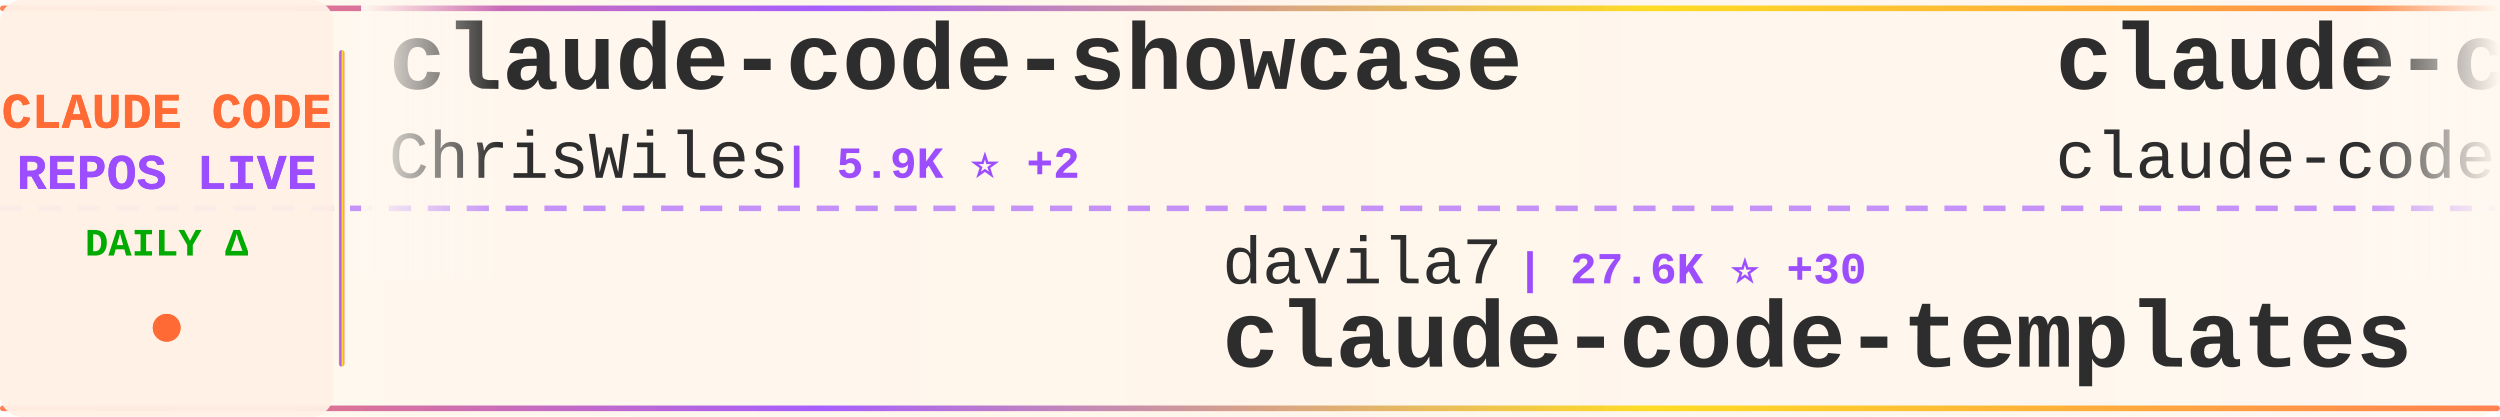
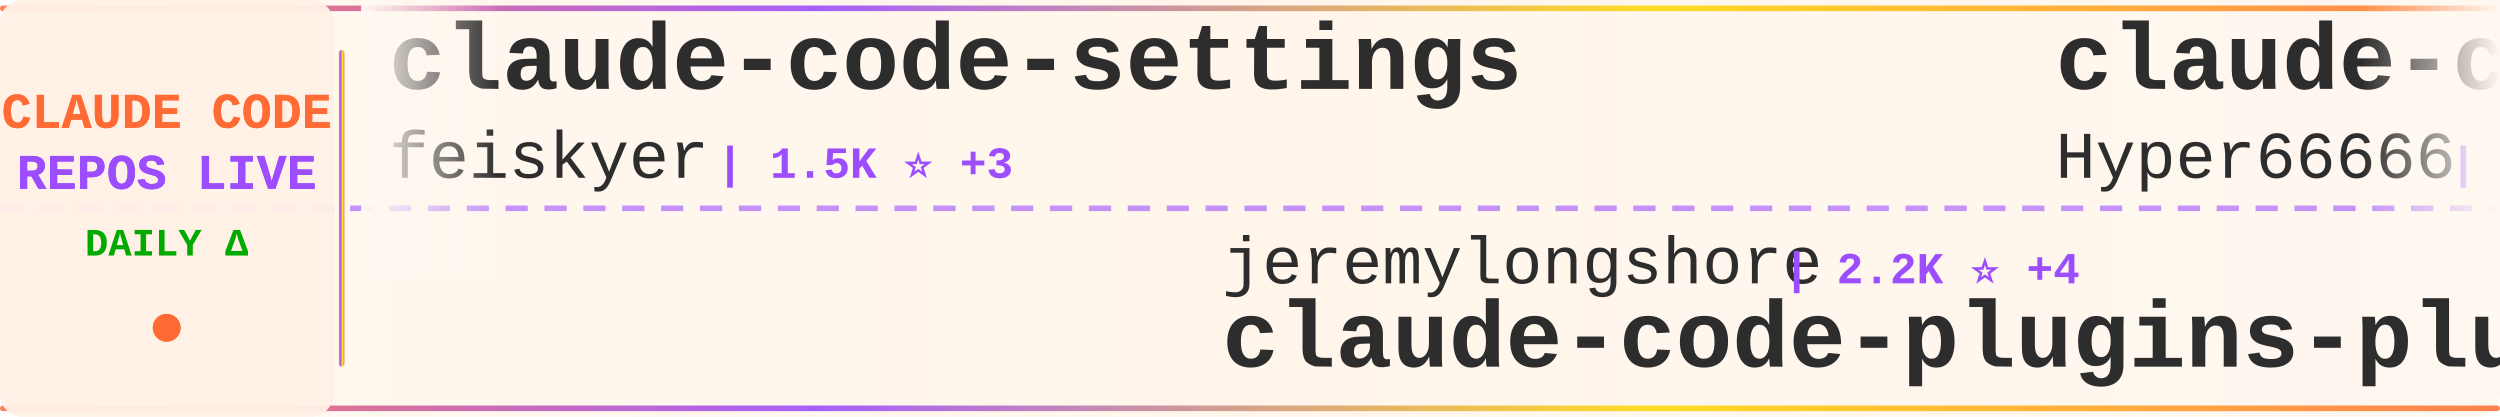
<svg xmlns="http://www.w3.org/2000/svg" width="900" height="150">
  <defs>
    <linearGradient id="tickerBg" x1="0%" y1="0%" x2="100%" y2="0%">
      <stop offset="0%" style="stop-color:#fff8f0;stop-opacity:0.98" />
      <stop offset="50%" style="stop-color:#fff5eb;stop-opacity:1" />
      <stop offset="100%" style="stop-color:#fff8f0;stop-opacity:0.98" />
    </linearGradient>
    <linearGradient id="borderGrad" x1="0%" y1="0%" x2="100%" y2="0%">
      <stop offset="0%" style="stop-color:#FF6B35;stop-opacity:0.85">
        <animate attributeName="stop-opacity" values="0.85;1;0.85" dur="2s" repeatCount="indefinite" />
      </stop>
      <stop offset="33%" style="stop-color:#9C4EFF;stop-opacity:0.9">
        <animate attributeName="stop-opacity" values="0.9;1;0.9" dur="2.2s" repeatCount="indefinite" />
      </stop>
      <stop offset="66%" style="stop-color:#FFD700;stop-opacity:0.85">
        <animate attributeName="stop-opacity" values="0.85;1;0.85" dur="1.8s" repeatCount="indefinite" />
      </stop>
      <stop offset="100%" style="stop-color:#FF6B35;stop-opacity:0.85">
        <animate attributeName="stop-opacity" values="0.85;1;0.85" dur="2s" repeatCount="indefinite" />
      </stop>
    </linearGradient>
    <filter id="textGlow">
      <feGaussianBlur stdDeviation="0.15" result="coloredBlur" />
      <feMerge>
        <feMergeNode in="coloredBlur" />
        <feMergeNode in="SourceGraphic" />
      </feMerge>
    </filter>
    <filter id="metricGlow">
      <feGaussianBlur stdDeviation="0.2" result="coloredBlur" />
      <feMerge>
        <feMergeNode in="coloredBlur" />
        <feMergeNode in="SourceGraphic" />
      </feMerge>
    </filter>
    <linearGradient id="leftFade" x1="0%" y1="0%" x2="100%" y2="0%">
      <stop offset="0%" style="stop-color:#fff8f0;stop-opacity:1" />
      <stop offset="100%" style="stop-color:#fff8f0;stop-opacity:0" />
    </linearGradient>
    <linearGradient id="rightFade" x1="0%" y1="0%" x2="100%" y2="0%">
      <stop offset="0%" style="stop-color:#fff8f0;stop-opacity:0" />
      <stop offset="100%" style="stop-color:#fff8f0;stop-opacity:1" />
    </linearGradient>
  </defs>
  <rect width="900" height="150" fill="url(#tickerBg)" rx="8" />
  <rect x="0" y="2" width="900" height="2" fill="url(#borderGrad)" rx="1" />
  <rect x="0" y="146" width="900" height="2" fill="url(#borderGrad)" rx="1" />
  <line x1="0" y1="75" x2="900" y2="75" stroke="#9C4EFF" stroke-width="2" stroke-dasharray="8 6" opacity="0.6" />
  <rect x="0" y="0" width="120" height="150" fill="#fff0e6" opacity="0.95" rx="8" />
  <text x="60" y="46" font-family="'Courier New', monospace" font-size="18" font-weight="bold" fill="#FF6B35" text-anchor="middle" filter="url(#textGlow)">
    CLAUDE CODE
  </text>
  <text x="60" y="68" font-family="'Courier New', monospace" font-size="18" font-weight="bold" fill="#9C4EFF" text-anchor="middle" filter="url(#textGlow)">
    REPOS LIVE
  </text>
  <text x="60" y="92" font-family="'Courier New', monospace" font-size="14" font-weight="bold" fill="#00aa00" text-anchor="middle">
    DAILY Δ
  </text>
  <circle cx="60" cy="118" r="5" fill="#FF6B35" filter="url(#metricGlow)">
    <animate attributeName="r" values="4;6;4" dur="1.5s" repeatCount="indefinite" />
    <animate attributeName="opacity" values="0.6;1;0.6" dur="1.5s" repeatCount="indefinite" />
  </circle>
  <rect x="122" y="18" width="2" height="114" fill="url(#borderGrad)" rx="1" />
  <clipPath id="tickerClip">
    <rect x="130" y="0" width="770" height="150" />
  </clipPath>
  <g clip-path="url(#tickerClip)">
    <g id="tickerItems">
      <animateTransform attributeName="transform" attributeType="XML" type="translate" from="0 0" to="-3000 0" dur="54s" repeatCount="indefinite" />
      <g transform="translate(0, 0)">
-         <text x="140" y="32" font-family="'Courier New', monospace" font-size="34" font-weight="bold" fill="#2d2d2d">claude-code-showcase</text>
-         <text x="140" y="64" font-family="'Courier New', monospace" font-size="24" font-weight="normal" fill="#2d2d2d" opacity="1.0">ChrisWiles</text>
-         <text x="282" y="64" font-family="'Courier New', monospace" font-size="16" font-weight="bold" fill="#9C4EFF"> | 5.9K ⭐ +2</text>
+         <text x="140" y="32" font-family="'Courier New', monospace" font-size="34" font-weight="bold" fill="#2d2d2d">claude-code-settings</text>
+         <text x="140" y="64" font-family="'Courier New', monospace" font-size="24" font-weight="normal" fill="#2d2d2d" opacity="1.0">feiskyer</text>
+         <text x="258" y="64" font-family="'Courier New', monospace" font-size="16" font-weight="bold" fill="#9C4EFF"> | 1.5K ⭐ +3</text>
      </g>
      <g transform="translate(300, 0)">
-         <text x="140" y="102" font-family="'Courier New', monospace" font-size="24" font-weight="normal" fill="#2d2d2d" opacity="1.0">davila7</text>
-         <text x="246" y="102" font-family="'Courier New', monospace" font-size="16" font-weight="bold" fill="#9C4EFF"> | 27.6K ⭐ +30</text>
-         <text x="140" y="132" font-family="'Courier New', monospace" font-size="34" font-weight="bold" fill="#2d2d2d">claude-code-templates</text>
+         <text x="140" y="102" font-family="'Courier New', monospace" font-size="24" font-weight="normal" fill="#2d2d2d" opacity="1.0">jeremylongshore</text>
+         <text x="342" y="102" font-family="'Courier New', monospace" font-size="16" font-weight="bold" fill="#9C4EFF"> | 2.2K ⭐ +4</text>
+         <text x="140" y="132" font-family="'Courier New', monospace" font-size="34" font-weight="bold" fill="#2d2d2d">claude-code-plugins-plus...</text>
      </g>
      <g transform="translate(600, 0)">
-         <text x="140" y="32" font-family="'Courier New', monospace" font-size="34" font-weight="bold" fill="#2d2d2d">claude-code</text>
-         <text x="140" y="64" font-family="'Courier New', monospace" font-size="24" font-weight="normal" fill="#2d2d2d" opacity="1.0">claude-code-best</text>
-         <text x="354" y="64" font-family="'Courier New', monospace" font-size="16" font-weight="bold" fill="#9C4EFF"> | 19.0K ⭐ +83</text>
+         <text x="140" y="32" font-family="'Courier New', monospace" font-size="34" font-weight="bold" fill="#2d2d2d">claude-code-sourcemap</text>
+         <text x="140" y="64" font-family="'Courier New', monospace" font-size="24" font-weight="normal" fill="#2d2d2d" opacity="1.0">Hyper66666</text>
+         <text x="282" y="64" font-family="'Courier New', monospace" font-size="16" font-weight="bold" fill="#9C4EFF"> | 215 ⭐</text>
      </g>
      <g transform="translate(900, 0)">
-         <text x="140" y="102" font-family="'Courier New', monospace" font-size="24" font-weight="normal" fill="#2d2d2d" opacity="1.0">disler</text>
-         <text x="234" y="102" font-family="'Courier New', monospace" font-size="16" font-weight="bold" fill="#9C4EFF"> | 3.7K ⭐ +6</text>
-         <text x="140" y="132" font-family="'Courier New', monospace" font-size="34" font-weight="bold" fill="#2d2d2d">claude-code-hooks-master...</text>
+         <text x="140" y="102" font-family="'Courier New', monospace" font-size="24" font-weight="normal" fill="#2d2d2d" opacity="1.0">catlog22</text>
+         <text x="258" y="102" font-family="'Courier New', monospace" font-size="16" font-weight="bold" fill="#9C4EFF"> | 2.0K ⭐ +7</text>
+         <text x="140" y="132" font-family="'Courier New', monospace" font-size="34" font-weight="bold" fill="#2d2d2d">Claude-Code-Workflow</text>
      </g>
      <g transform="translate(1200, 0)">
-         <text x="140" y="32" font-family="'Courier New', monospace" font-size="34" font-weight="bold" fill="#2d2d2d">claude-code-analysis</text>
-         <text x="140" y="64" font-family="'Courier New', monospace" font-size="24" font-weight="normal" fill="#2d2d2d" opacity="1.0">liuup</text>
-         <text x="222" y="64" font-family="'Courier New', monospace" font-size="16" font-weight="bold" fill="#9C4EFF"> | 2.8K ⭐ +25</text>
+         <text x="140" y="32" font-family="'Courier New', monospace" font-size="34" font-weight="bold" fill="#2d2d2d">Claude-Code-Usage-Monito...</text>
+         <text x="140" y="64" font-family="'Courier New', monospace" font-size="24" font-weight="normal" fill="#2d2d2d" opacity="1.0">Maciek-roboblog</text>
+         <text x="342" y="64" font-family="'Courier New', monospace" font-size="16" font-weight="bold" fill="#9C4EFF"> | 8.1K ⭐ +6</text>
      </g>
      <g transform="translate(1500, 0)">
-         <text x="140" y="102" font-family="'Courier New', monospace" font-size="24" font-weight="normal" fill="#2d2d2d" opacity="1.0">JrCx7scC</text>
-         <text x="258" y="102" font-family="'Courier New', monospace" font-size="16" font-weight="bold" fill="#9C4EFF"> | 369 ⭐ +1</text>
-         <text x="140" y="132" font-family="'Courier New', monospace" font-size="34" font-weight="bold" fill="#2d2d2d">claude-code-source</text>
+         <text x="140" y="102" font-family="'Courier New', monospace" font-size="24" font-weight="normal" fill="#2d2d2d" opacity="1.0">darcyegb</text>
+         <text x="258" y="102" font-family="'Courier New', monospace" font-size="16" font-weight="bold" fill="#9C4EFF"> | 701 ⭐</text>
+         <text x="140" y="132" font-family="'Courier New', monospace" font-size="34" font-weight="bold" fill="#2d2d2d">ClaudeCodeAgents</text>
      </g>
      <g transform="translate(1800, 0)">
-         <text x="140" y="32" font-family="'Courier New', monospace" font-size="34" font-weight="bold" fill="#2d2d2d">ClaudeCode</text>
-         <text x="140" y="64" font-family="'Courier New', monospace" font-size="24" font-weight="normal" fill="#2d2d2d" opacity="1.0">guanshan</text>
-         <text x="258" y="64" font-family="'Courier New', monospace" font-size="16" font-weight="bold" fill="#9C4EFF"> | 59 ⭐</text>
+         <text x="140" y="32" font-family="'Courier New', monospace" font-size="34" font-weight="bold" fill="#2d2d2d">claude_code_src</text>
+         <text x="140" y="64" font-family="'Courier New', monospace" font-size="24" font-weight="normal" fill="#2d2d2d" opacity="1.0">ponponon</text>
+         <text x="258" y="64" font-family="'Courier New', monospace" font-size="16" font-weight="bold" fill="#9C4EFF"> | 2.3K ⭐ +3</text>
      </g>
      <g transform="translate(2100, 0)">
-         <text x="140" y="102" font-family="'Courier New', monospace" font-size="24" font-weight="normal" fill="#2d2d2d" opacity="1.0">Yeachan-Heo</text>
-         <text x="294" y="102" font-family="'Courier New', monospace" font-size="16" font-weight="bold" fill="#9C4EFF"> | 34.9K ⭐ +116</text>
-         <text x="140" y="132" font-family="'Courier New', monospace" font-size="34" font-weight="bold" fill="#2d2d2d">oh-my-claudecode</text>
+         <text x="140" y="102" font-family="'Courier New', monospace" font-size="24" font-weight="normal" fill="#2d2d2d" opacity="1.0">guanshan</text>
+         <text x="258" y="102" font-family="'Courier New', monospace" font-size="16" font-weight="bold" fill="#9C4EFF"> | 59 ⭐</text>
+         <text x="140" y="132" font-family="'Courier New', monospace" font-size="34" font-weight="bold" fill="#2d2d2d">ClaudeCode</text>
      </g>
      <g transform="translate(2400, 0)">
+         <text x="140" y="32" font-family="'Courier New', monospace" font-size="34" font-weight="bold" fill="#2d2d2d">claude-code-source</text>
+         <text x="140" y="64" font-family="'Courier New', monospace" font-size="24" font-weight="normal" fill="#2d2d2d" opacity="1.0">AprilNEA</text>
+         <text x="258" y="64" font-family="'Courier New', monospace" font-size="16" font-weight="bold" fill="#9C4EFF"> | 384 ⭐</text>
+       </g>
+       <g transform="translate(2700, 0)">
+         <text x="140" y="102" font-family="'Courier New', monospace" font-size="24" font-weight="normal" fill="#2d2d2d" opacity="1.0">anthropics</text>
+         <text x="282" y="102" font-family="'Courier New', monospace" font-size="16" font-weight="bold" fill="#9C4EFF"> | 847 ⭐</text>
+         <text x="140" y="132" font-family="'Courier New', monospace" font-size="34" font-weight="bold" fill="#2d2d2d">claude-code-base-action</text>
+       </g>
+       <g transform="translate(3000, 0)">
+         <text x="140" y="32" font-family="'Courier New', monospace" font-size="34" font-weight="bold" fill="#2d2d2d">claude-code-settings</text>
+         <text x="140" y="64" font-family="'Courier New', monospace" font-size="24" font-weight="normal" fill="#2d2d2d" opacity="1.0">feiskyer</text>
+         <text x="258" y="64" font-family="'Courier New', monospace" font-size="16" font-weight="bold" fill="#9C4EFF"> | 1.5K ⭐ +3</text>
+       </g>
+       <g transform="translate(3300, 0)">
+         <text x="140" y="102" font-family="'Courier New', monospace" font-size="24" font-weight="normal" fill="#2d2d2d" opacity="1.0">jeremylongshore</text>
+         <text x="342" y="102" font-family="'Courier New', monospace" font-size="16" font-weight="bold" fill="#9C4EFF"> | 2.2K ⭐ +4</text>
+         <text x="140" y="132" font-family="'Courier New', monospace" font-size="34" font-weight="bold" fill="#2d2d2d">claude-code-plugins-plus...</text>
+       </g>
+       <g transform="translate(3600, 0)">
        <text x="140" y="32" font-family="'Courier New', monospace" font-size="34" font-weight="bold" fill="#2d2d2d">claude-code-sourcemap</text>
        <text x="140" y="64" font-family="'Courier New', monospace" font-size="24" font-weight="normal" fill="#2d2d2d" opacity="1.0">Hyper66666</text>
-         <text x="282" y="64" font-family="'Courier New', monospace" font-size="16" font-weight="bold" fill="#9C4EFF"> | 215 ⭐ +1</text>
-       </g>
-       <g transform="translate(2700, 0)">
-         <text x="140" y="102" font-family="'Courier New', monospace" font-size="24" font-weight="normal" fill="#2d2d2d" opacity="1.0">Pimzino</text>
-         <text x="246" y="102" font-family="'Courier New', monospace" font-size="16" font-weight="bold" fill="#9C4EFF"> | 3.7K ⭐ +1</text>
-         <text x="140" y="132" font-family="'Courier New', monospace" font-size="34" font-weight="bold" fill="#2d2d2d">claude-code-spec-workflo...</text>
-       </g>
-       <g transform="translate(3000, 0)">
-         <text x="140" y="32" font-family="'Courier New', monospace" font-size="34" font-weight="bold" fill="#2d2d2d">claude-code-showcase</text>
-         <text x="140" y="64" font-family="'Courier New', monospace" font-size="24" font-weight="normal" fill="#2d2d2d" opacity="1.0">ChrisWiles</text>
-         <text x="282" y="64" font-family="'Courier New', monospace" font-size="16" font-weight="bold" fill="#9C4EFF"> | 5.9K ⭐ +2</text>
-       </g>
-       <g transform="translate(3300, 0)">
-         <text x="140" y="102" font-family="'Courier New', monospace" font-size="24" font-weight="normal" fill="#2d2d2d" opacity="1.0">davila7</text>
-         <text x="246" y="102" font-family="'Courier New', monospace" font-size="16" font-weight="bold" fill="#9C4EFF"> | 27.6K ⭐ +30</text>
-         <text x="140" y="132" font-family="'Courier New', monospace" font-size="34" font-weight="bold" fill="#2d2d2d">claude-code-templates</text>
-       </g>
-       <g transform="translate(3600, 0)">
-         <text x="140" y="32" font-family="'Courier New', monospace" font-size="34" font-weight="bold" fill="#2d2d2d">claude-code</text>
-         <text x="140" y="64" font-family="'Courier New', monospace" font-size="24" font-weight="normal" fill="#2d2d2d" opacity="1.0">claude-code-best</text>
-         <text x="354" y="64" font-family="'Courier New', monospace" font-size="16" font-weight="bold" fill="#9C4EFF"> | 19.0K ⭐ +83</text>
+         <text x="282" y="64" font-family="'Courier New', monospace" font-size="16" font-weight="bold" fill="#9C4EFF"> | 215 ⭐</text>
      </g>
      <g transform="translate(3900, 0)">
-         <text x="140" y="102" font-family="'Courier New', monospace" font-size="24" font-weight="normal" fill="#2d2d2d" opacity="1.0">disler</text>
-         <text x="234" y="102" font-family="'Courier New', monospace" font-size="16" font-weight="bold" fill="#9C4EFF"> | 3.7K ⭐ +6</text>
-         <text x="140" y="132" font-family="'Courier New', monospace" font-size="34" font-weight="bold" fill="#2d2d2d">claude-code-hooks-master...</text>
+         <text x="140" y="102" font-family="'Courier New', monospace" font-size="24" font-weight="normal" fill="#2d2d2d" opacity="1.0">catlog22</text>
+         <text x="258" y="102" font-family="'Courier New', monospace" font-size="16" font-weight="bold" fill="#9C4EFF"> | 2.0K ⭐ +7</text>
+         <text x="140" y="132" font-family="'Courier New', monospace" font-size="34" font-weight="bold" fill="#2d2d2d">Claude-Code-Workflow</text>
      </g>
    </g>
  </g>
  <rect x="130" y="0" width="50" height="100" fill="url(#leftFade)" />
  <rect x="850" y="0" width="50" height="100" fill="url(#rightFade)" />
</svg>
